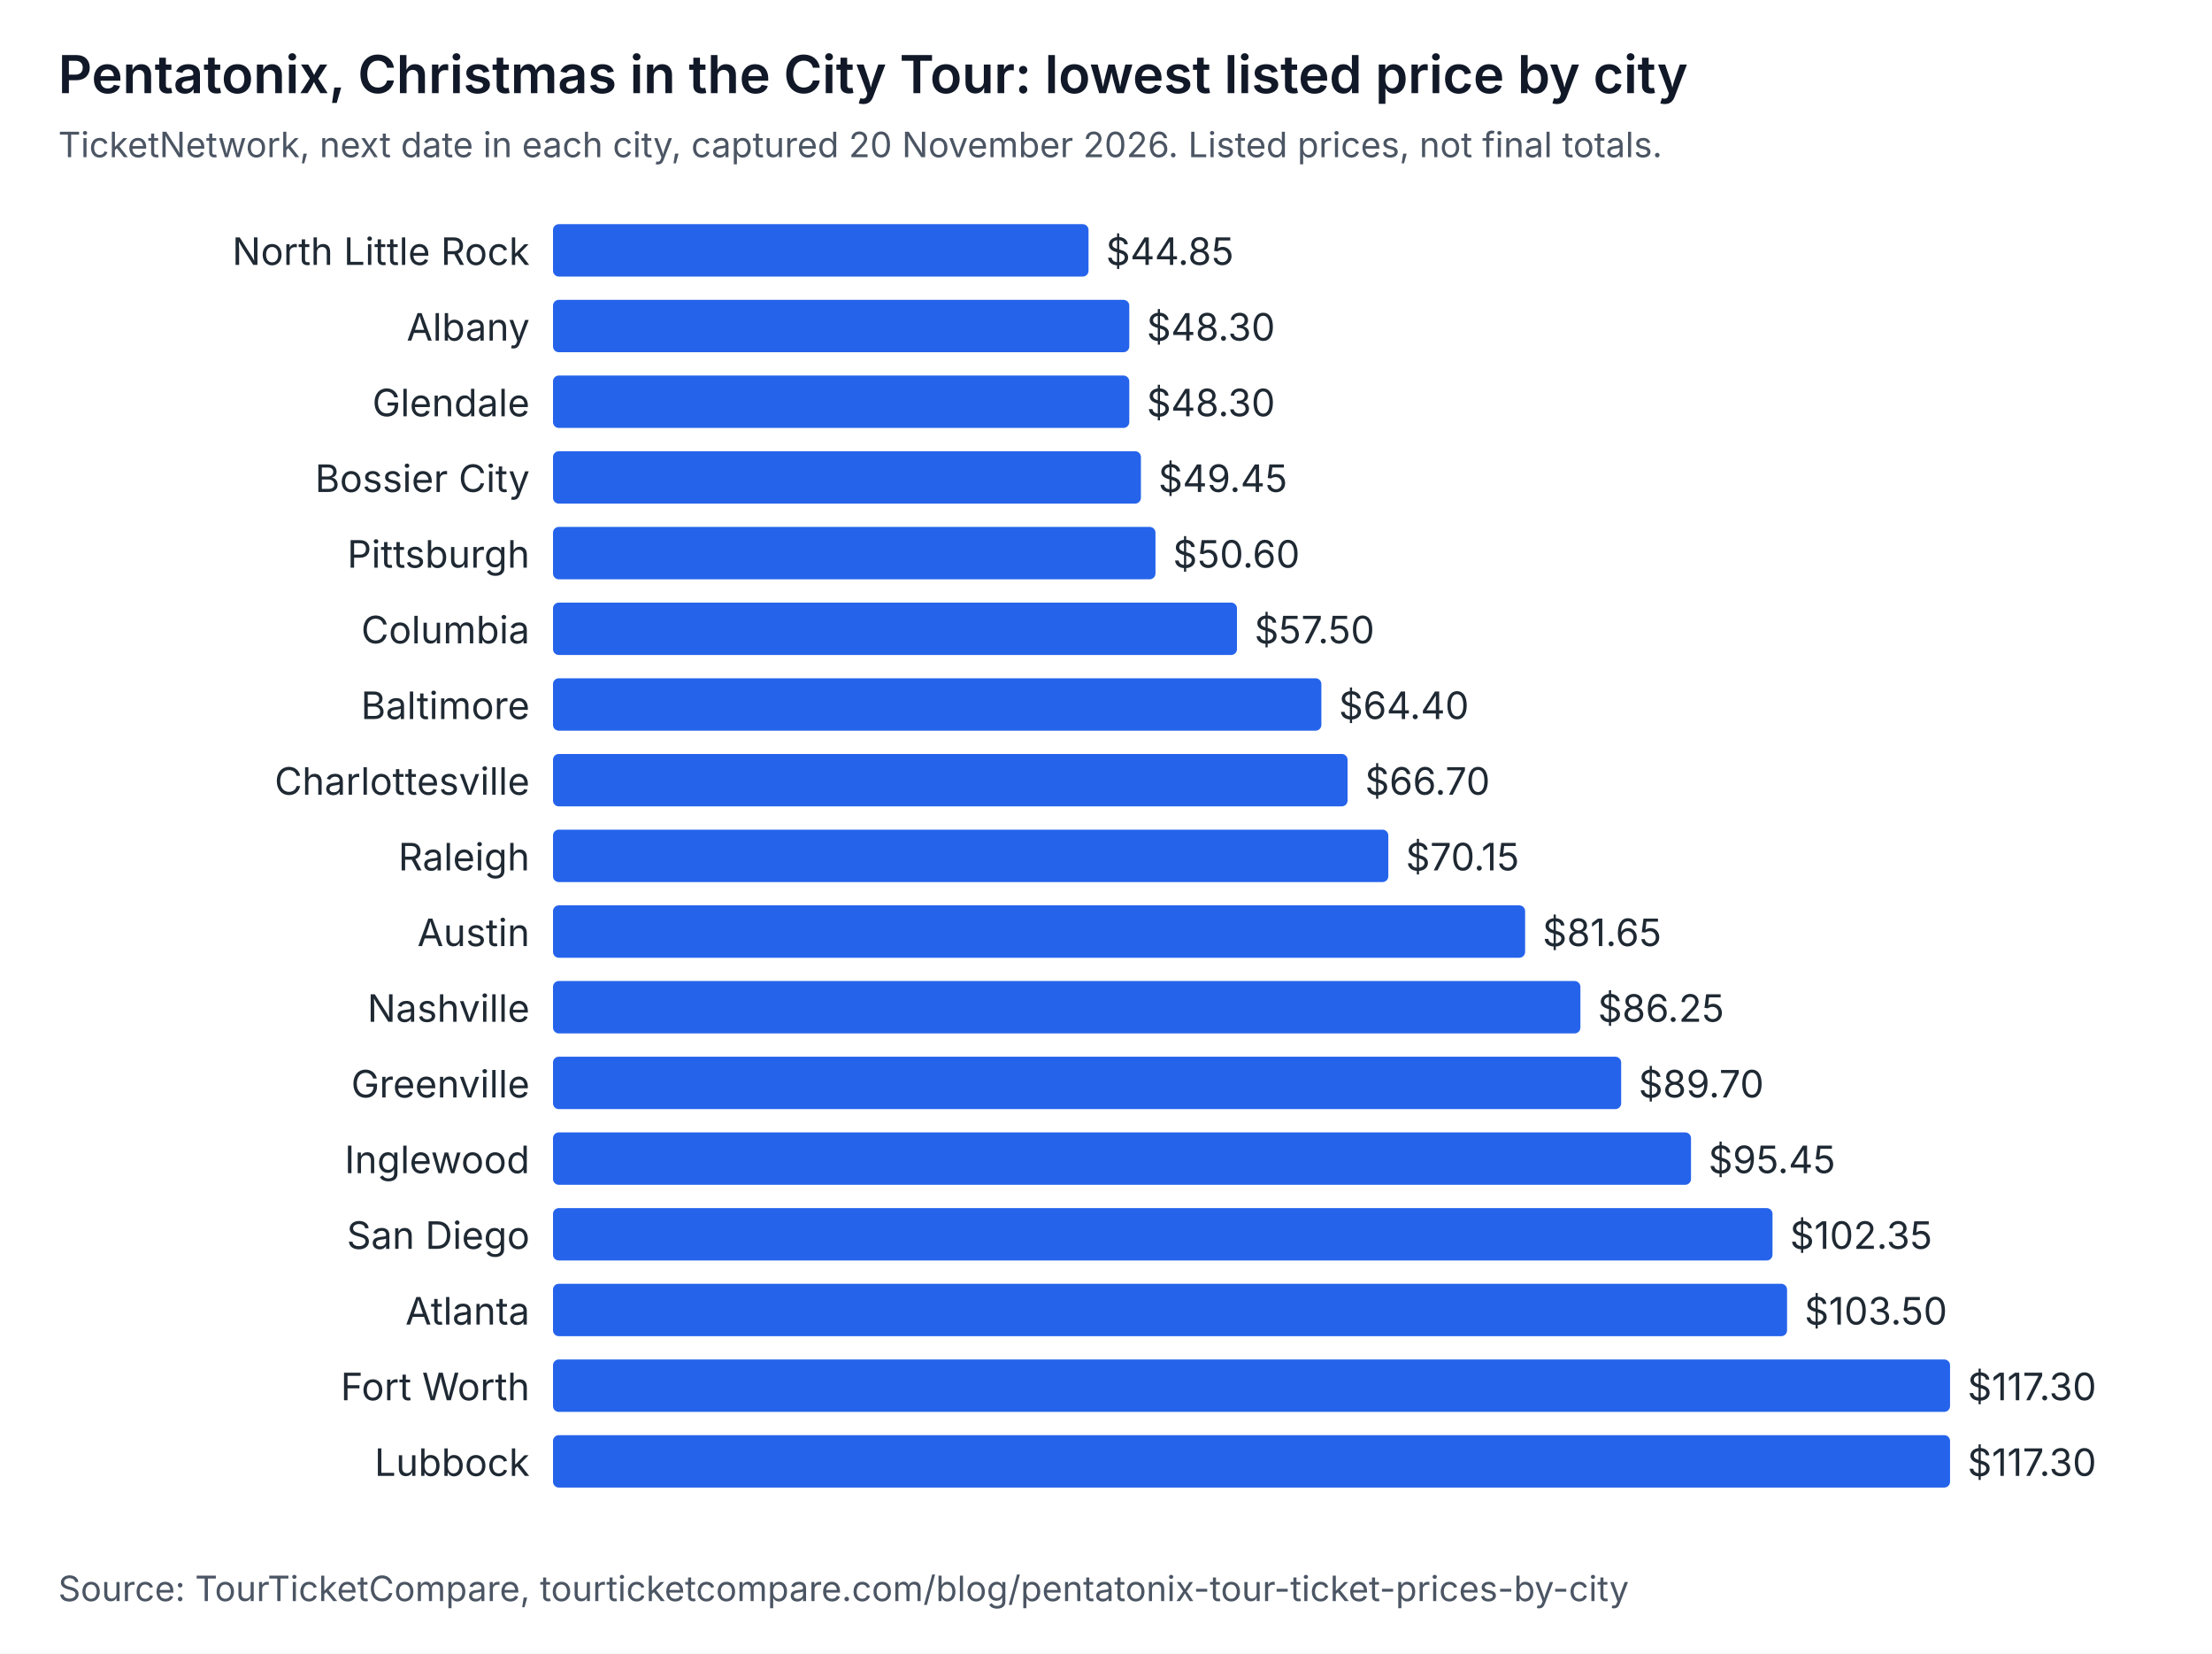
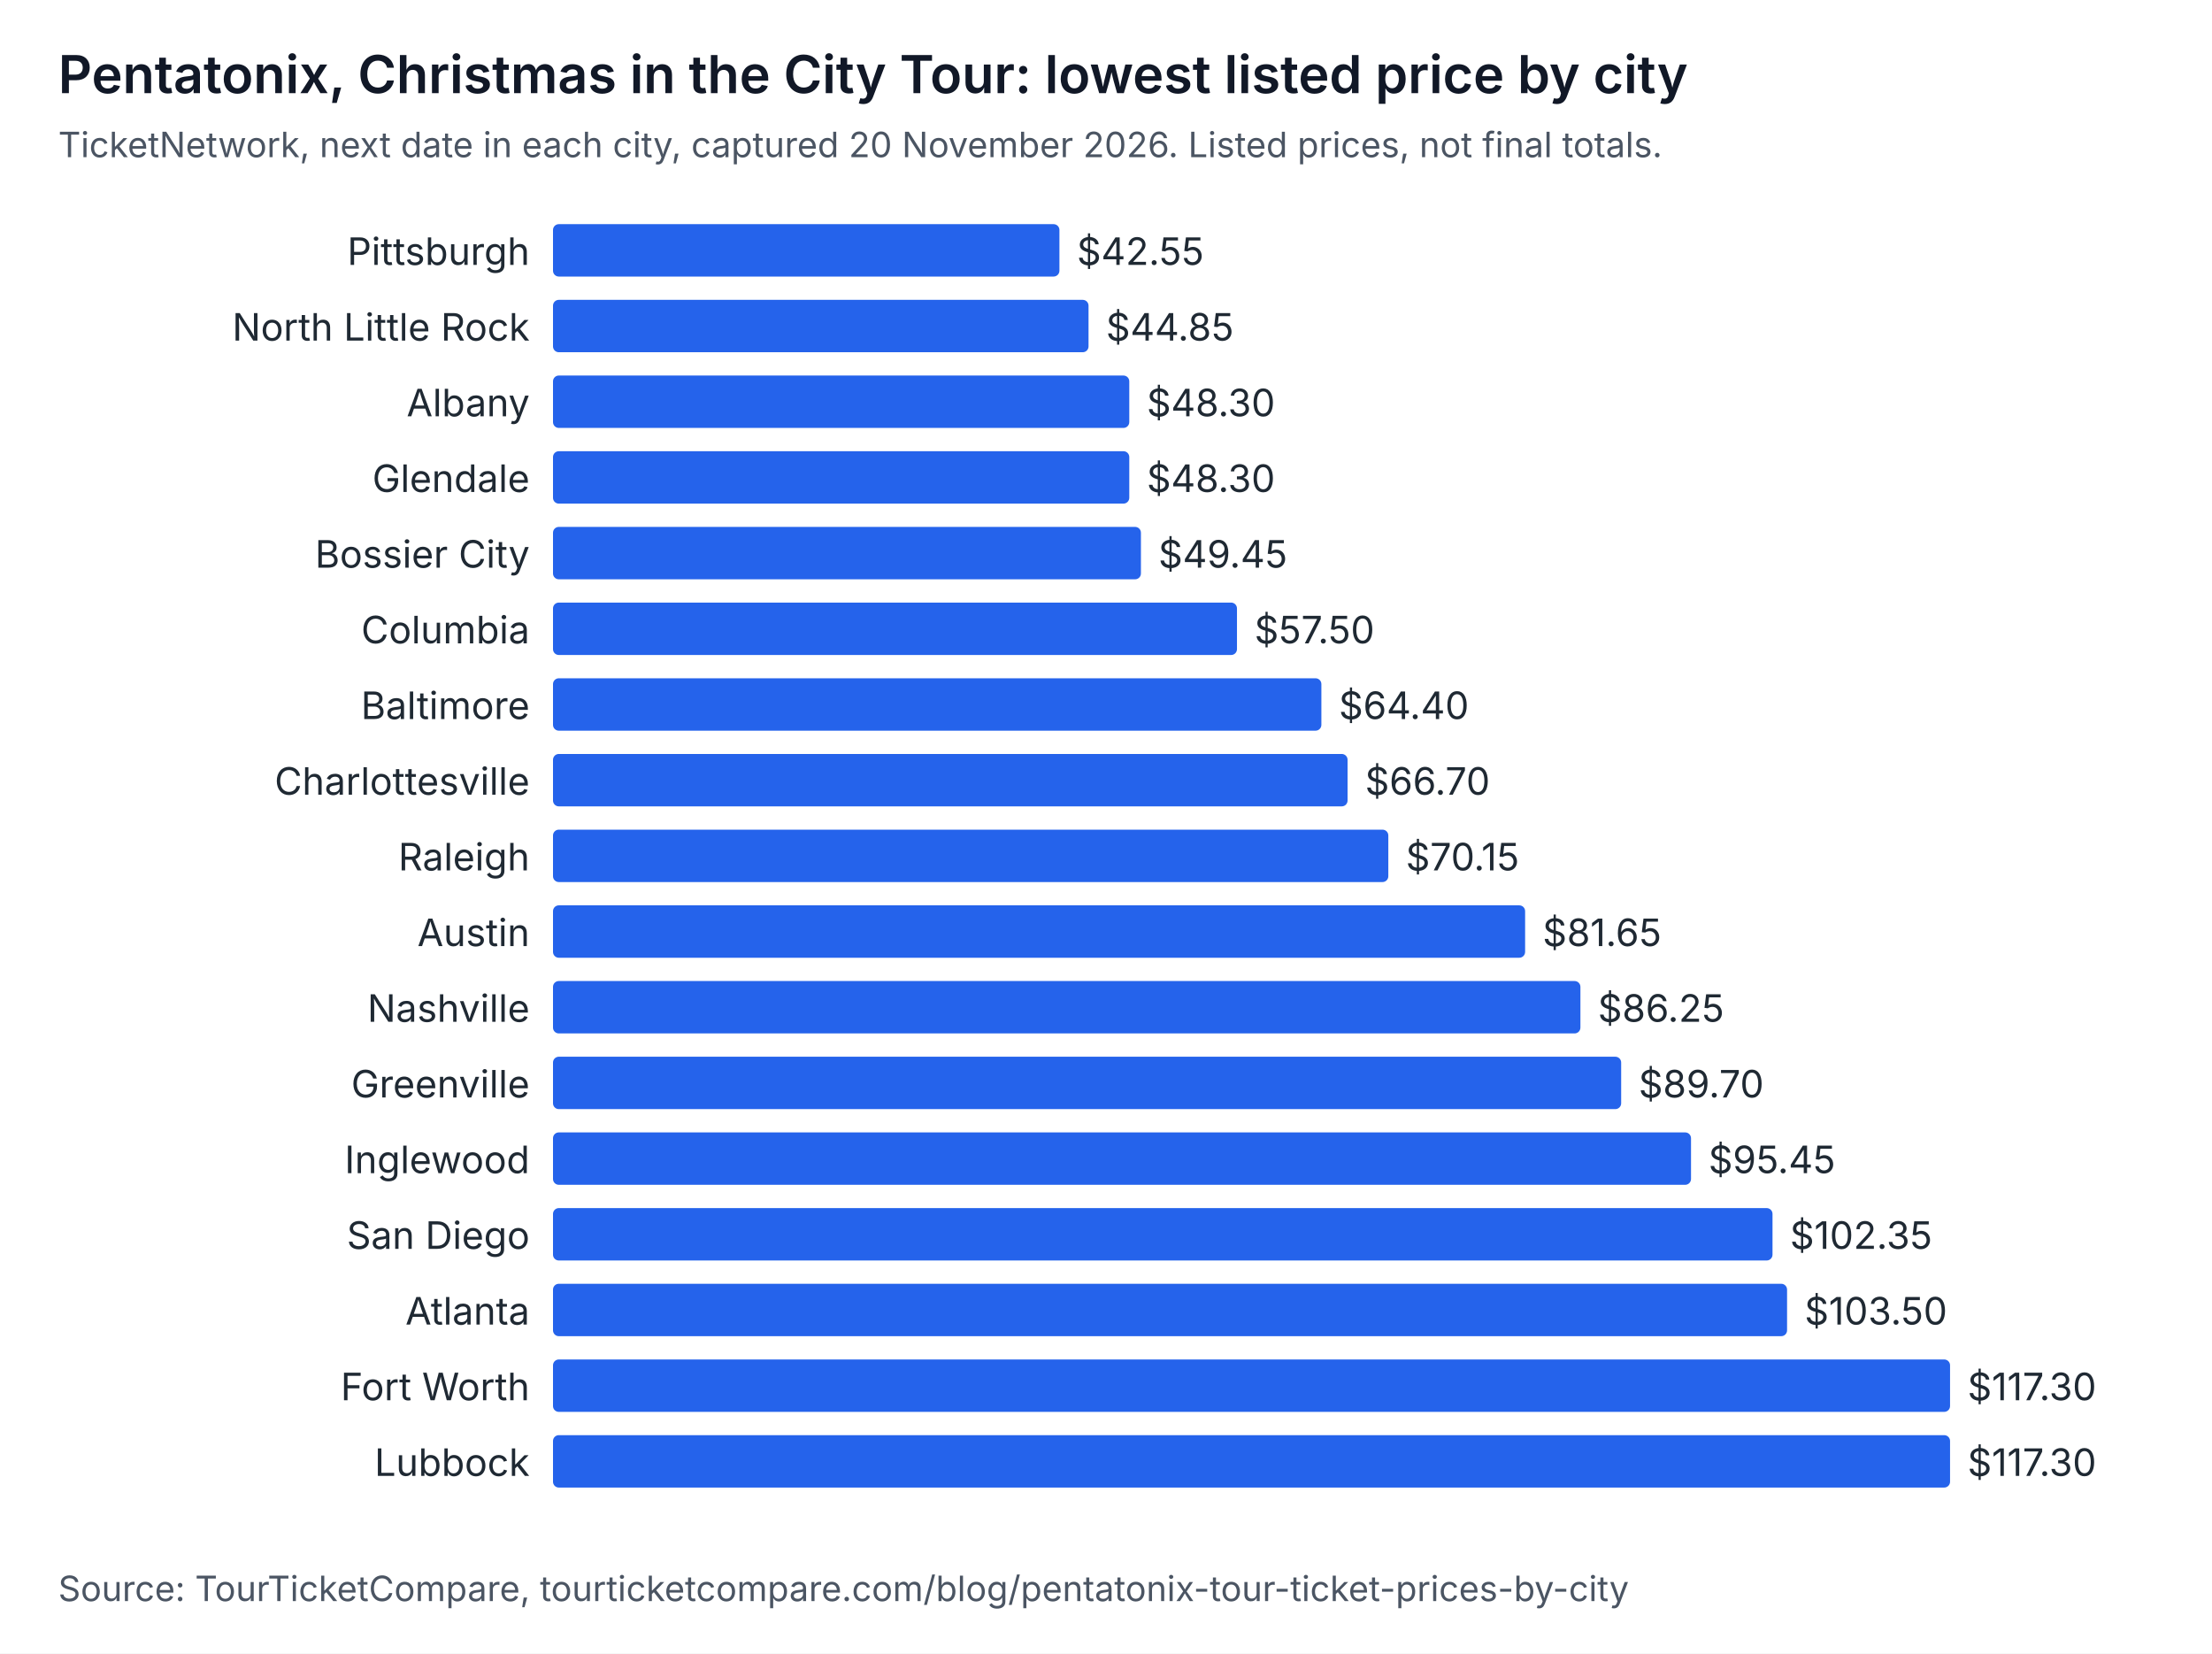
<svg xmlns="http://www.w3.org/2000/svg" width="760" height="568" viewBox="0 0 760 568" role="img" aria-labelledby="t d" font-family="system-ui, -apple-system, Segoe UI, sans-serif">
  <rect width="760" height="568" fill="#ffffff" />
  <text x="20" y="32" font-size="18" font-weight="600" fill="#111827">Pentatonix, Christmas in the City Tour: lowest listed price by city</text>
  <text x="20" y="54" font-size="12" fill="#4b5563">TicketNetwork, next date in each city, captured 20 November 2026. Listed prices, not final totals.</text>
-   <text x="182" y="91" text-anchor="end" font-size="13" fill="#1f2933">North Little Rock</text>
-   <rect x="190" y="77" width="184" height="18" rx="2" fill="#2563eb" />
-   <text x="380" y="91" font-size="13" fill="#1f2933">$44.85</text>
-   <text x="182" y="117" text-anchor="end" font-size="13" fill="#1f2933">Albany</text>
-   <rect x="190" y="103" width="198" height="18" rx="2" fill="#2563eb" />
-   <text x="394" y="117" font-size="13" fill="#1f2933">$48.30</text>
-   <text x="182" y="143" text-anchor="end" font-size="13" fill="#1f2933">Glendale</text>
+   <text x="182" y="91" text-anchor="end" font-size="13" fill="#1f2933">Pittsburgh</text>
+   <rect x="190" y="77" width="174" height="18" rx="2" fill="#2563eb" />
+   <text x="370" y="91" font-size="13" fill="#1f2933">$42.55</text>
+   <text x="182" y="117" text-anchor="end" font-size="13" fill="#1f2933">North Little Rock</text>
+   <rect x="190" y="103" width="184" height="18" rx="2" fill="#2563eb" />
+   <text x="380" y="117" font-size="13" fill="#1f2933">$44.85</text>
+   <text x="182" y="143" text-anchor="end" font-size="13" fill="#1f2933">Albany</text>
  <rect x="190" y="129" width="198" height="18" rx="2" fill="#2563eb" />
  <text x="394" y="143" font-size="13" fill="#1f2933">$48.30</text>
-   <text x="182" y="169" text-anchor="end" font-size="13" fill="#1f2933">Bossier City</text>
-   <rect x="190" y="155" width="202" height="18" rx="2" fill="#2563eb" />
-   <text x="398" y="169" font-size="13" fill="#1f2933">$49.45</text>
-   <text x="182" y="195" text-anchor="end" font-size="13" fill="#1f2933">Pittsburgh</text>
-   <rect x="190" y="181" width="207" height="18" rx="2" fill="#2563eb" />
-   <text x="403" y="195" font-size="13" fill="#1f2933">$50.60</text>
+   <text x="182" y="169" text-anchor="end" font-size="13" fill="#1f2933">Glendale</text>
+   <rect x="190" y="155" width="198" height="18" rx="2" fill="#2563eb" />
+   <text x="394" y="169" font-size="13" fill="#1f2933">$48.30</text>
+   <text x="182" y="195" text-anchor="end" font-size="13" fill="#1f2933">Bossier City</text>
+   <rect x="190" y="181" width="202" height="18" rx="2" fill="#2563eb" />
+   <text x="398" y="195" font-size="13" fill="#1f2933">$49.45</text>
  <text x="182" y="221" text-anchor="end" font-size="13" fill="#1f2933">Columbia</text>
  <rect x="190" y="207" width="235" height="18" rx="2" fill="#2563eb" />
  <text x="431" y="221" font-size="13" fill="#1f2933">$57.50</text>
  <text x="182" y="247" text-anchor="end" font-size="13" fill="#1f2933">Baltimore</text>
  <rect x="190" y="233" width="264" height="18" rx="2" fill="#2563eb" />
  <text x="460" y="247" font-size="13" fill="#1f2933">$64.40</text>
  <text x="182" y="273" text-anchor="end" font-size="13" fill="#1f2933">Charlottesville</text>
  <rect x="190" y="259" width="273" height="18" rx="2" fill="#2563eb" />
  <text x="469" y="273" font-size="13" fill="#1f2933">$66.70</text>
  <text x="182" y="299" text-anchor="end" font-size="13" fill="#1f2933">Raleigh</text>
  <rect x="190" y="285" width="287" height="18" rx="2" fill="#2563eb" />
  <text x="483" y="299" font-size="13" fill="#1f2933">$70.15</text>
  <text x="182" y="325" text-anchor="end" font-size="13" fill="#1f2933">Austin</text>
  <rect x="190" y="311" width="334" height="18" rx="2" fill="#2563eb" />
  <text x="530" y="325" font-size="13" fill="#1f2933">$81.65</text>
  <text x="182" y="351" text-anchor="end" font-size="13" fill="#1f2933">Nashville</text>
  <rect x="190" y="337" width="353" height="18" rx="2" fill="#2563eb" />
  <text x="549" y="351" font-size="13" fill="#1f2933">$86.25</text>
  <text x="182" y="377" text-anchor="end" font-size="13" fill="#1f2933">Greenville</text>
  <rect x="190" y="363" width="367" height="18" rx="2" fill="#2563eb" />
  <text x="563" y="377" font-size="13" fill="#1f2933">$89.70</text>
  <text x="182" y="403" text-anchor="end" font-size="13" fill="#1f2933">Inglewood</text>
  <rect x="190" y="389" width="391" height="18" rx="2" fill="#2563eb" />
  <text x="587" y="403" font-size="13" fill="#1f2933">$95.45</text>
  <text x="182" y="429" text-anchor="end" font-size="13" fill="#1f2933">San Diego</text>
  <rect x="190" y="415" width="419" height="18" rx="2" fill="#2563eb" />
  <text x="615" y="429" font-size="13" fill="#1f2933">$102.35</text>
  <text x="182" y="455" text-anchor="end" font-size="13" fill="#1f2933">Atlanta</text>
  <rect x="190" y="441" width="424" height="18" rx="2" fill="#2563eb" />
  <text x="620" y="455" font-size="13" fill="#1f2933">$103.50</text>
  <text x="182" y="481" text-anchor="end" font-size="13" fill="#1f2933">Fort Worth</text>
  <rect x="190" y="467" width="480" height="18" rx="2" fill="#2563eb" />
  <text x="676" y="481" font-size="13" fill="#1f2933">$117.30</text>
  <text x="182" y="507" text-anchor="end" font-size="13" fill="#1f2933">Lubbock</text>
  <rect x="190" y="493" width="480" height="18" rx="2" fill="#2563eb" />
  <text x="676" y="507" font-size="13" fill="#1f2933">$117.30</text>
  <text x="20" y="550" font-size="12" fill="#4b5563">Source: TourTicketCompare, tourticketcompare.com/blog/pentatonix-tour-ticket-prices-by-city</text>
</svg>
